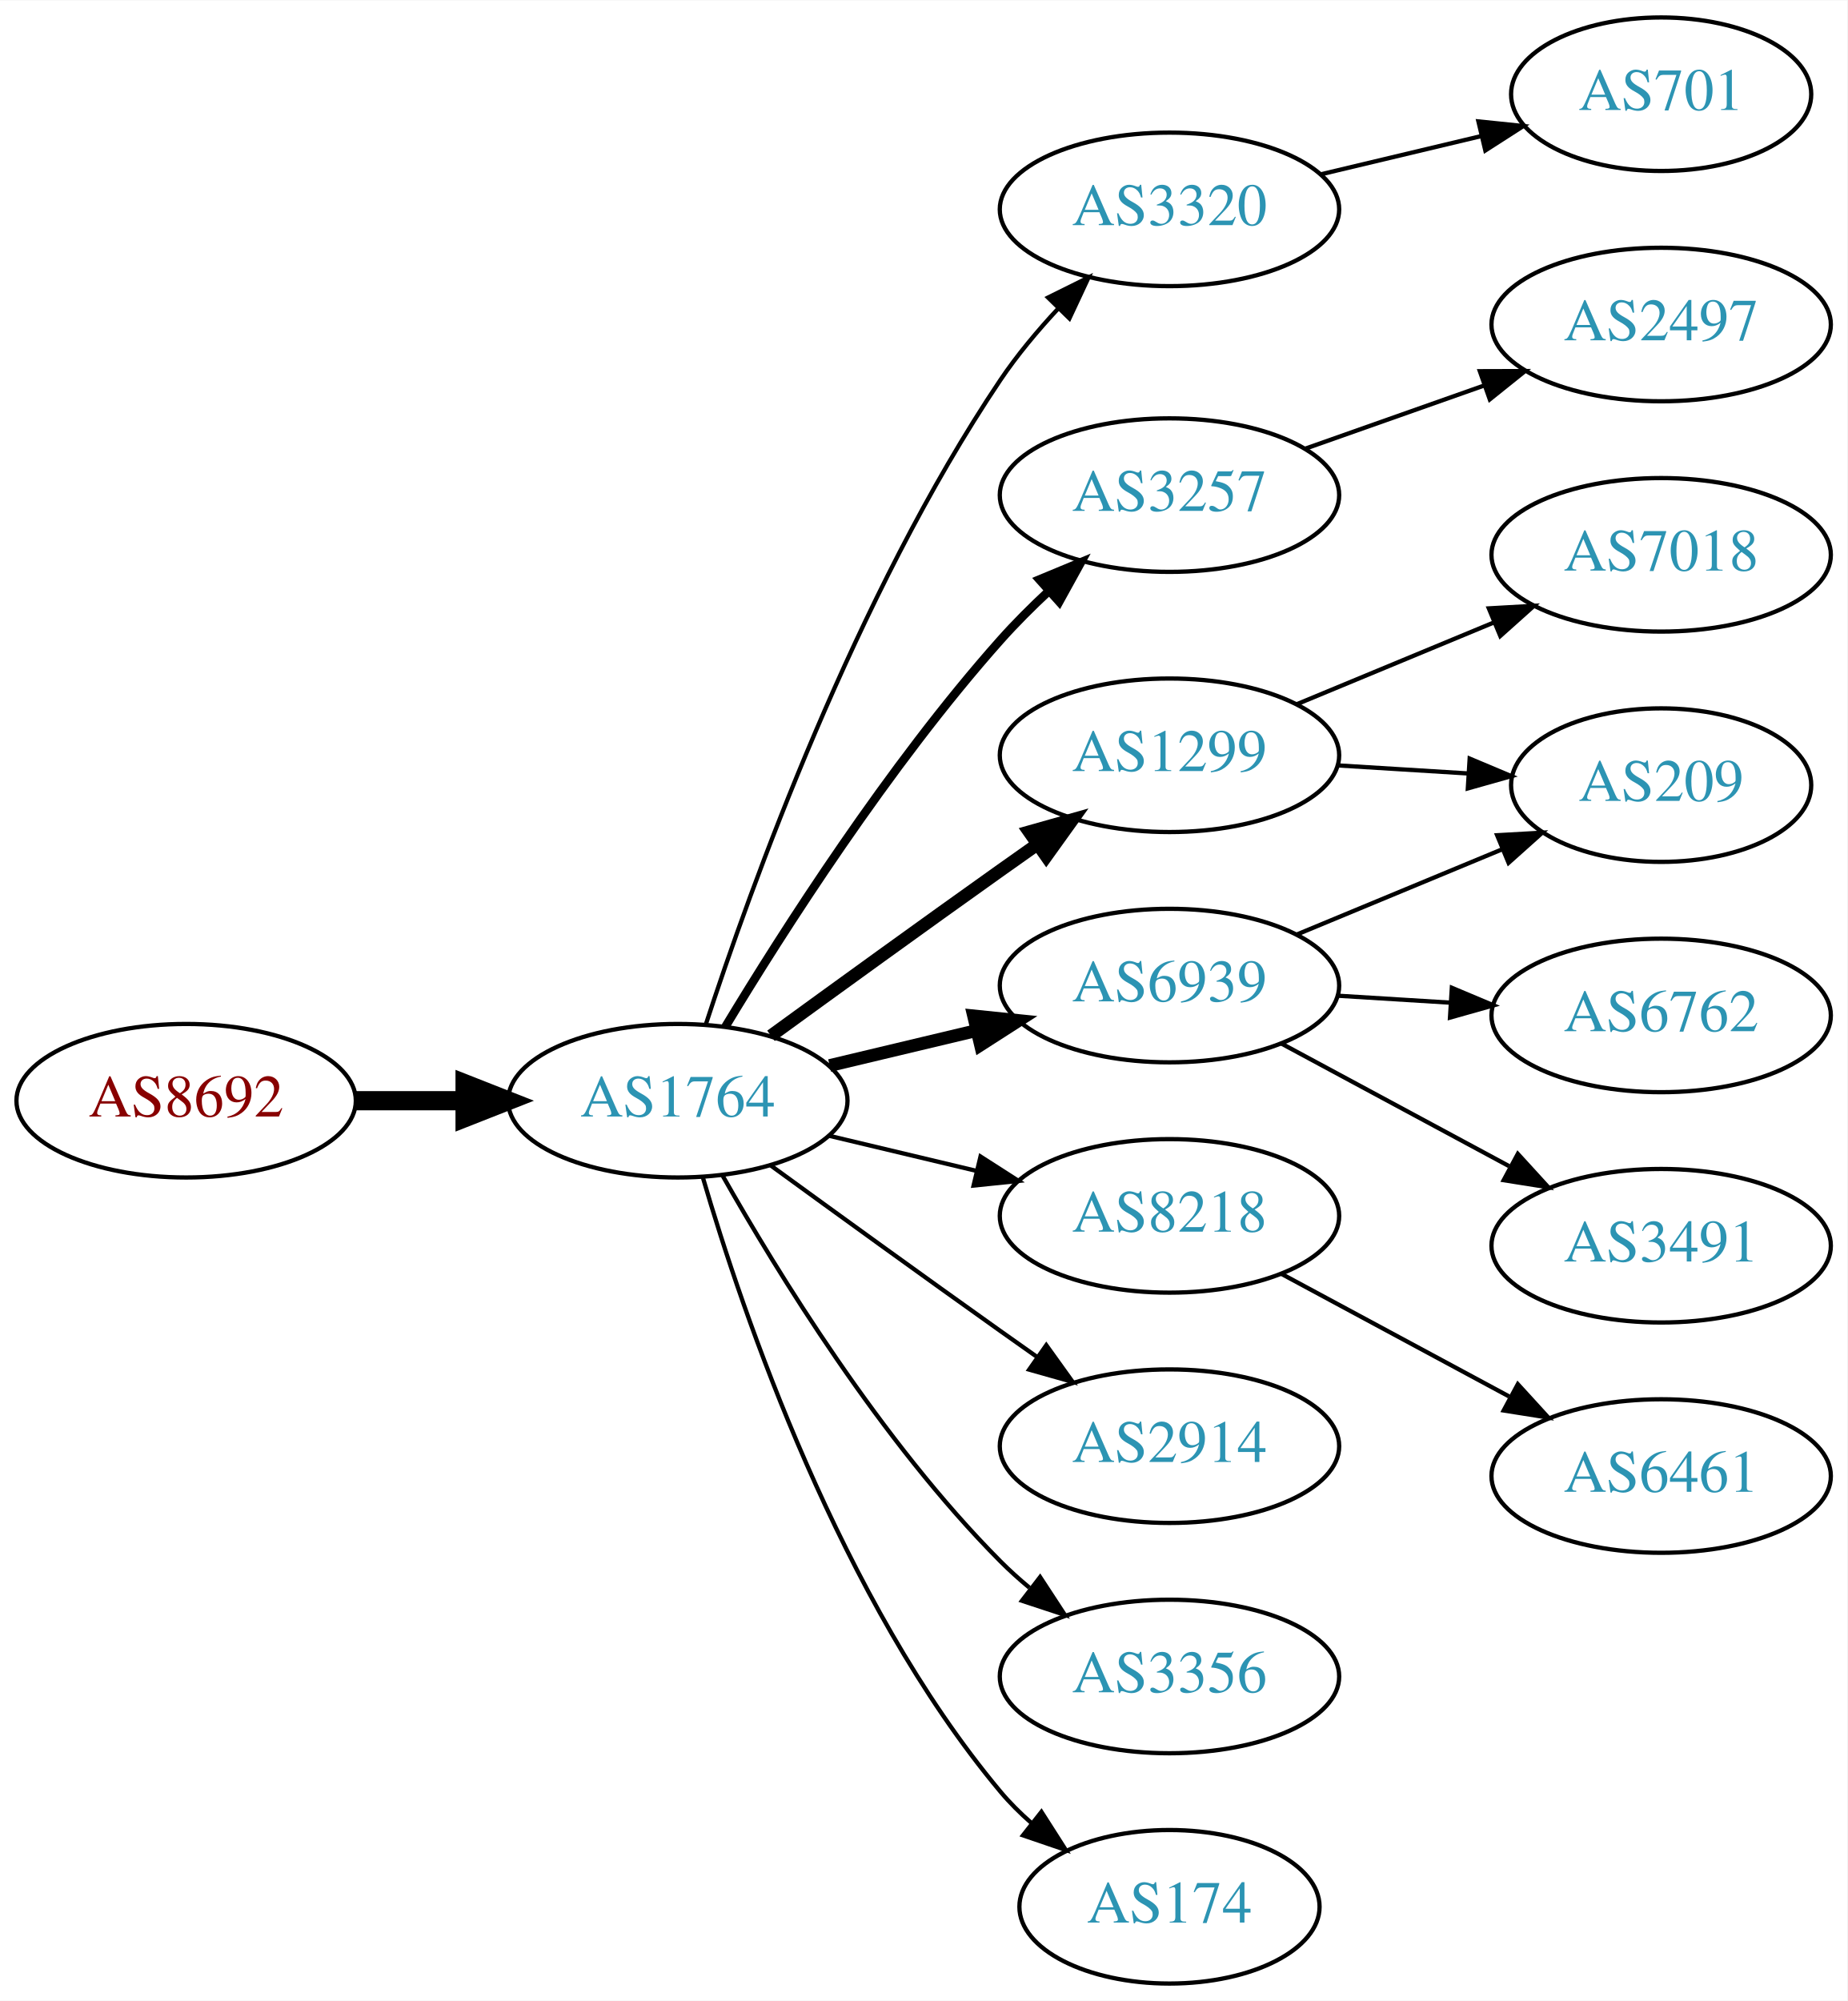
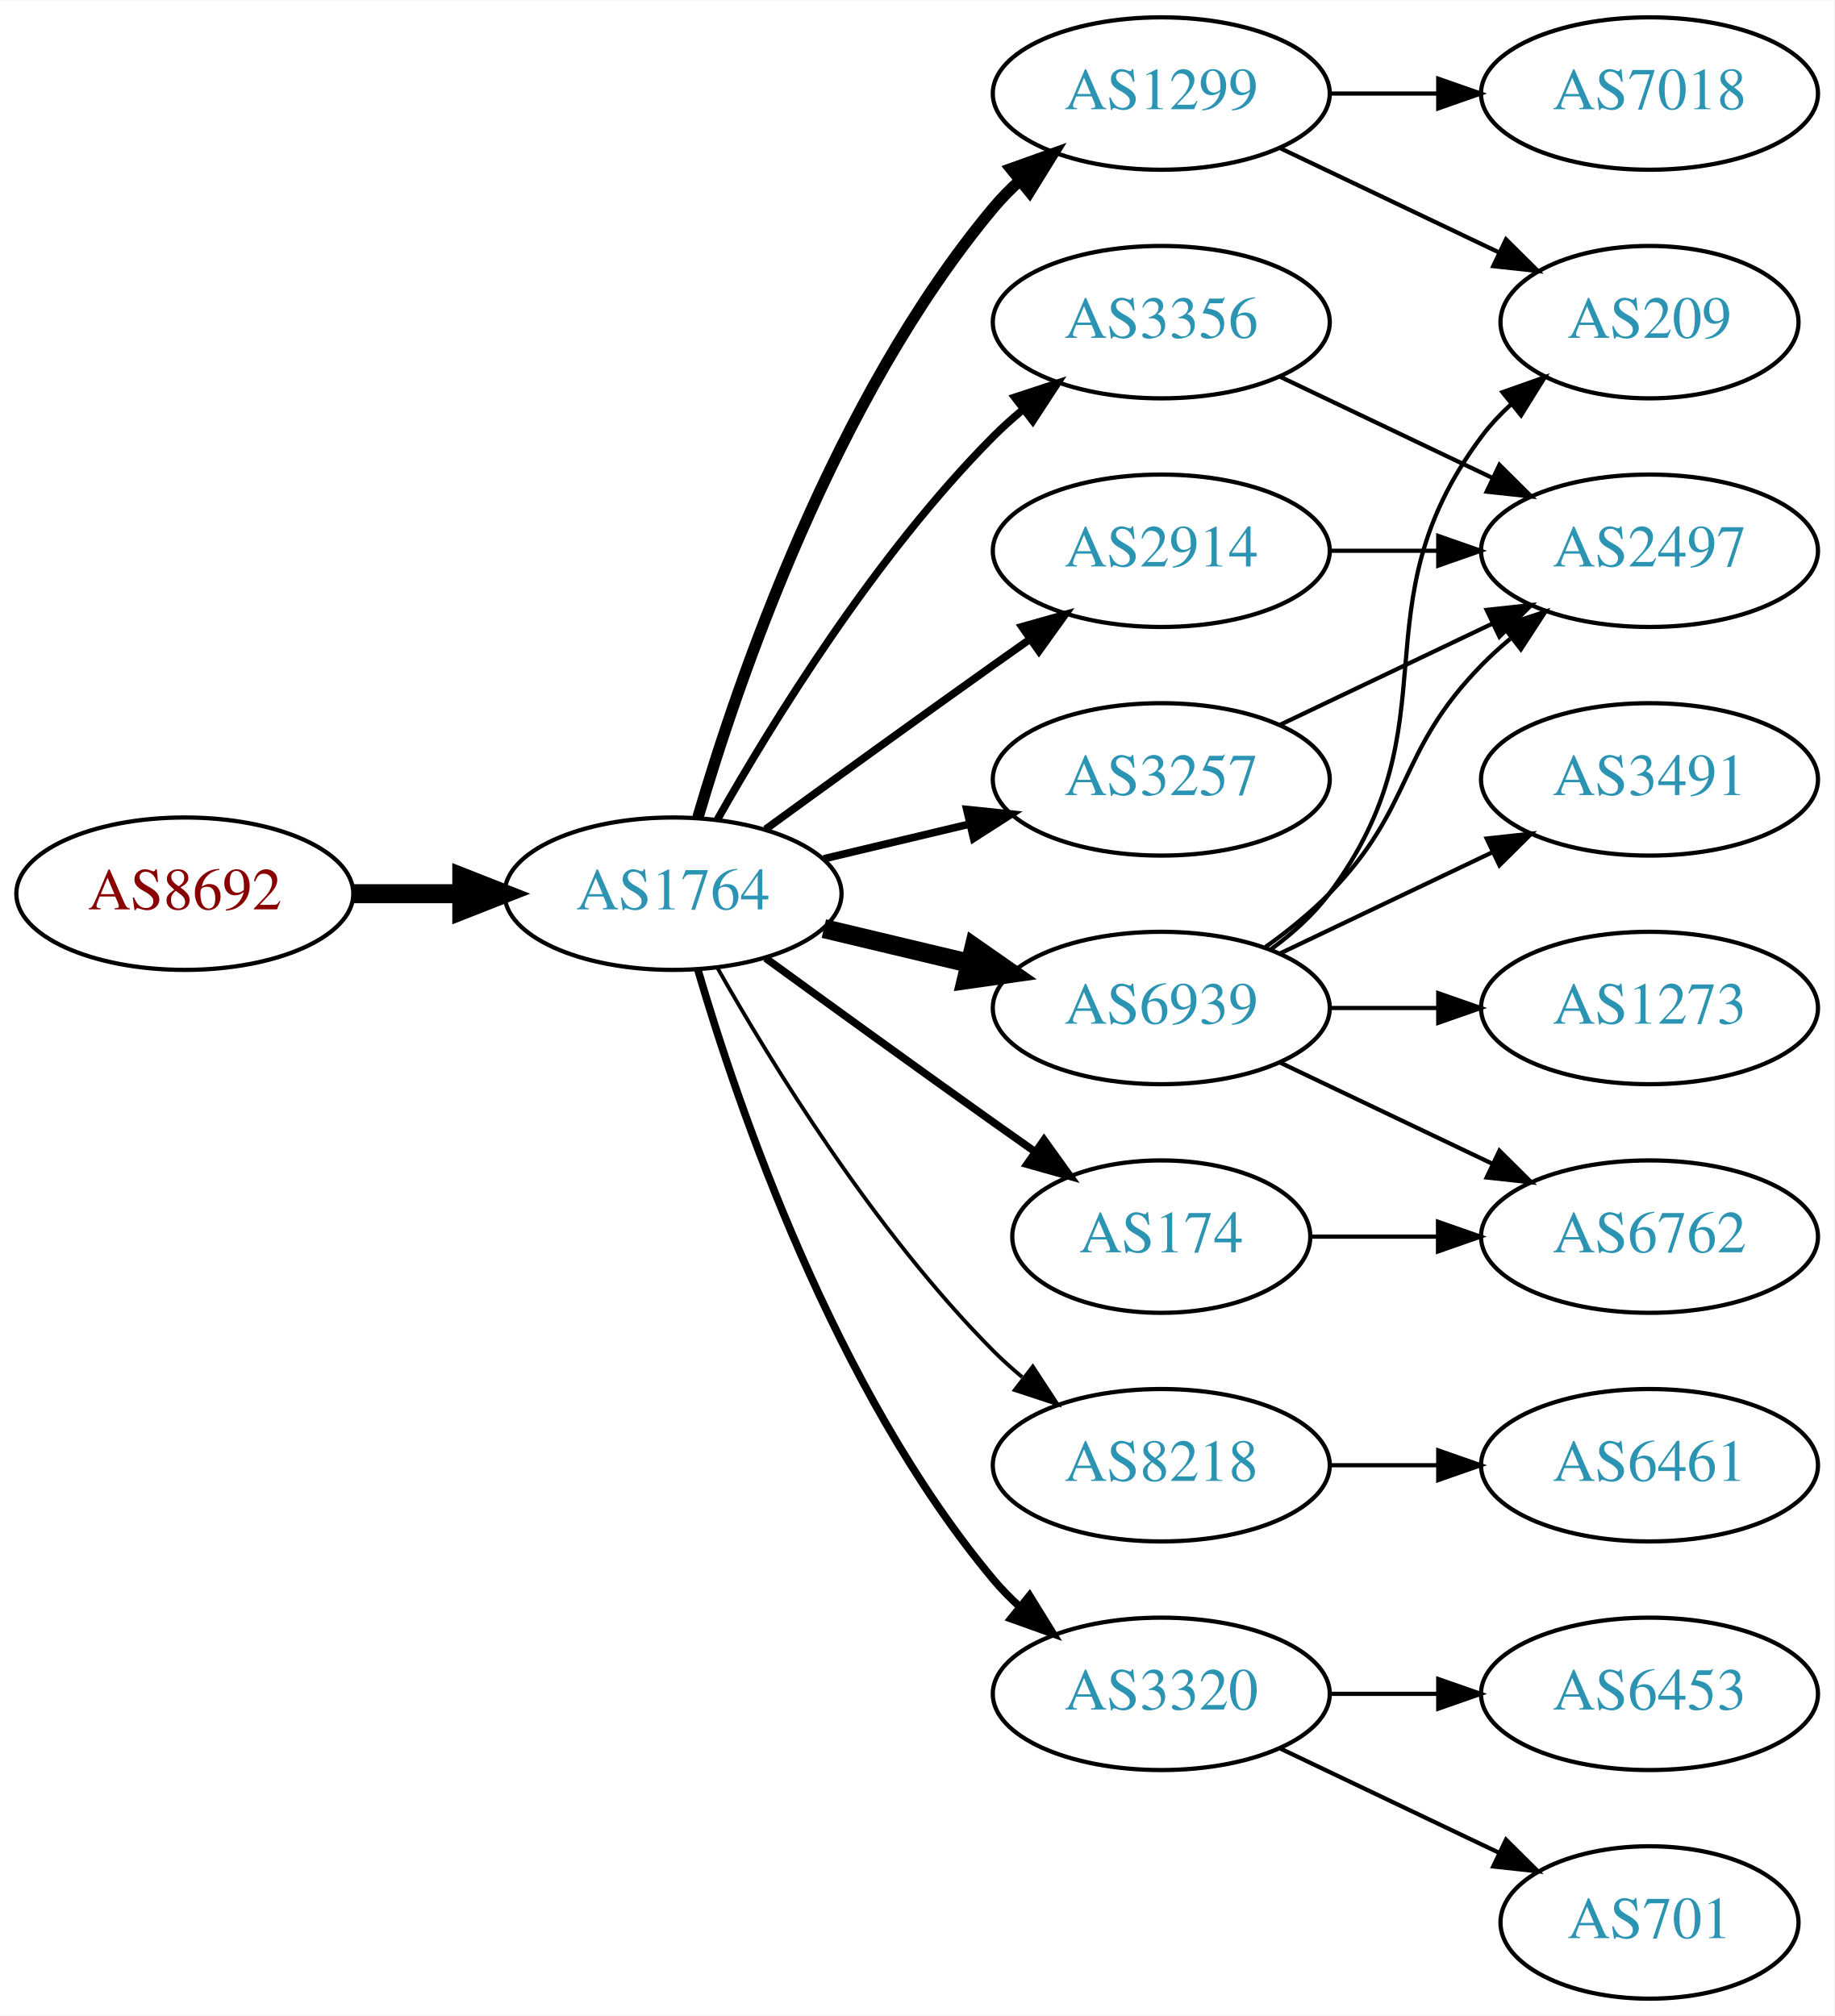
- <svg xmlns="http://www.w3.org/2000/svg" xmlns:xlink="http://www.w3.org/1999/xlink" width="433pt" height="469pt" viewBox="0.00 0.00 433.17 469.00">
-   <g id="graph0" class="graph" transform="scale(1 1) rotate(0) translate(4 465)">
-     <polygon fill="white" stroke="none" points="-4,4 -4,-465 429.172,-465 429.172,4 -4,4" />
+ <svg xmlns="http://www.w3.org/2000/svg" xmlns:xlink="http://www.w3.org/1999/xlink" width="433pt" height="476pt" viewBox="0.00 0.00 433.17 476.00">
+   <g id="graph0" class="graph" transform="scale(1 1) rotate(0) translate(4 472)">
+     <polygon fill="white" stroke="none" points="-4,4 -4,-472 429.172,-472 429.172,4 -4,4" />
    <g id="node1" class="node">
      <g id="a_node1">
        <a xlink:href="/asn/8692" xlink:title="AS8692 ~ Bundesrechenzentrum GmbH [AT]">
-           <ellipse fill="#ffffff" stroke="black" cx="39.647" cy="-207" rx="39.794" ry="18" />
-           <text text-anchor="middle" x="39.647" y="-203.3" font-family="Times,serif" font-size="14.00" fill="#880000">AS8692</text>
+           <ellipse fill="#ffffff" stroke="black" cx="39.647" cy="-261" rx="39.794" ry="18" />
+           <text text-anchor="middle" x="39.647" y="-257.3" font-family="Times,serif" font-size="14.00" fill="#880000">AS8692</text>
        </a>
      </g>
    </g>
    <g id="node2" class="node">
      <g id="a_node2">
        <a xlink:href="/asn/1764" xlink:title="AS1764 ~ NEXTLAYER-AS [AT]">
-           <ellipse fill="#ffffff" stroke="black" cx="154.939" cy="-207" rx="39.794" ry="18" />
-           <text text-anchor="middle" x="154.939" y="-203.3" font-family="Times,serif" font-size="14.00" fill="#2c94b3">AS1764</text>
+           <ellipse fill="#ffffff" stroke="black" cx="154.939" cy="-261" rx="39.794" ry="18" />
+           <text text-anchor="middle" x="154.939" y="-257.3" font-family="Times,serif" font-size="14.00" fill="#2c94b3">AS1764</text>
        </a>
      </g>
    </g>
    <g id="edge1" class="edge">
-       <path fill="none" stroke="black" stroke-width="4.5" d="M79.319,-207C87.522,-207 96.286,-207 104.818,-207" />
-       <polygon fill="black" stroke="black" stroke-width="4.5" points="105.057,-210.938 115.057,-207 105.057,-203.063 105.057,-210.938" />
+       <path fill="none" stroke="black" stroke-width="4.5" d="M79.319,-261C87.522,-261 96.286,-261 104.818,-261" />
+       <polygon fill="black" stroke="black" stroke-width="4.5" points="105.057,-264.938 115.057,-261 105.057,-257.063 105.057,-264.938" />
    </g>
    <g id="node3" class="node">
      <g id="a_node3">
        <a xlink:href="/asn/1299" xlink:title="AS1299 ~ Telia Carrier [EU]">
-           <ellipse fill="#ffffff" stroke="black" cx="270.232" cy="-288" rx="39.794" ry="18" />
-           <text text-anchor="middle" x="270.232" y="-284.3" font-family="Times,serif" font-size="14.00" fill="#2c94b3">AS1299</text>
+           <ellipse fill="#ffffff" stroke="black" cx="270.232" cy="-450" rx="39.794" ry="18" />
+           <text text-anchor="middle" x="270.232" y="-446.3" font-family="Times,serif" font-size="14.00" fill="#2c94b3">AS1299</text>
        </a>
      </g>
    </g>
    <g id="edge2" class="edge">
-       <path fill="none" stroke="black" stroke-width="3" d="M176.788,-222.222C191.722,-233.091 212.335,-248.025 230.586,-261 233.406,-263.005 236.349,-265.085 239.297,-267.159" />
-       <polygon fill="black" stroke="black" stroke-width="3" points="237.325,-270.05 247.522,-272.926 241.344,-264.319 237.325,-270.05" />
+       <path fill="none" stroke="black" stroke-width="2.7" d="M160.814,-279.002C170.127,-310.844 192.944,-377.981 230.586,-423 232.456,-425.237 234.554,-427.374 236.781,-429.396" />
+       <polygon fill="black" stroke="black" stroke-width="2.7" points="234.724,-432.234 244.7,-435.804 239.128,-426.793 234.724,-432.234" />
    </g>
    <g id="node4" class="node">
      <g id="a_node4">
-         <a xlink:href="/asn/3320" xlink:title="AS3320 ~ DTAG [DE]">
-           <ellipse fill="#ffffff" stroke="black" cx="270.232" cy="-416" rx="39.794" ry="18" />
-           <text text-anchor="middle" x="270.232" y="-412.3" font-family="Times,serif" font-size="14.00" fill="#2c94b3">AS3320</text>
+         <a xlink:href="/asn/3356" xlink:title="AS3356 ~ Level 3 Parent, LLC [US]">
+           <ellipse fill="#ffffff" stroke="black" cx="270.232" cy="-396" rx="39.794" ry="18" />
+           <text text-anchor="middle" x="270.232" y="-392.3" font-family="Times,serif" font-size="14.00" fill="#2c94b3">AS3356</text>
        </a>
      </g>
    </g>
    <g id="edge3" class="edge">
-       <path fill="none" stroke="black" d="M161.484,-224.823C171.931,-256.833 196.576,-325.43 230.586,-376 234.496,-381.814 239.295,-387.546 244.164,-392.775" />
-       <polygon fill="black" stroke="black" points="241.76,-395.323 251.253,-400.028 246.766,-390.43 241.76,-395.323" />
+       <path fill="none" stroke="black" stroke-width="1.8" d="M165.399,-278.49C178.181,-301.096 202.613,-340.886 230.586,-369 232.697,-371.121 234.993,-373.188 237.378,-375.171" />
+       <polygon fill="black" stroke="black" stroke-width="1.8" points="235.631,-378.242 245.694,-381.556 239.894,-372.69 235.631,-378.242" />
    </g>
    <g id="node5" class="node">
      <g id="a_node5">
-         <a xlink:href="/asn/3257" xlink:title="AS3257 ~ GTT [DE]">
-           <ellipse fill="#ffffff" stroke="black" cx="270.232" cy="-349" rx="39.794" ry="18" />
-           <text text-anchor="middle" x="270.232" y="-345.3" font-family="Times,serif" font-size="14.00" fill="#2c94b3">AS3257</text>
-         </a>
-       </g>
-     </g>
-     <g id="edge4" class="edge">
-       <path fill="none" stroke="black" stroke-width="2" d="M166.127,-224.406C179.502,-246.575 204.378,-285.539 230.586,-315 234.061,-318.906 237.965,-322.802 241.922,-326.489" />
-       <polygon fill="black" stroke="black" stroke-width="2" points="239.711,-329.207 249.496,-333.269 244.38,-323.992 239.711,-329.207" />
-     </g>
-     <g id="node6" class="node">
-       <g id="a_node6">
        <a xlink:href="/asn/6939" xlink:title="AS6939 ~ Hurricane Electric LLC [US]">
          <ellipse fill="#ffffff" stroke="black" cx="270.232" cy="-234" rx="39.794" ry="18" />
          <text text-anchor="middle" x="270.232" y="-230.3" font-family="Times,serif" font-size="14.00" fill="#2c94b3">AS6939</text>
        </a>
      </g>
    </g>
+     <g id="edge4" class="edge">
+       <path fill="none" stroke="black" stroke-width="4.5" d="M190.547,-252.752C201.418,-250.162 213.572,-247.265 225.015,-244.538" />
+       <polygon fill="black" stroke="black" stroke-width="4.5" points="226.022,-248.346 234.837,-242.197 224.197,-240.685 226.022,-248.346" />
+     </g>
+     <g id="node6" class="node">
+       <g id="a_node6">
+         <a xlink:href="/asn/8218" xlink:title="AS8218 ~ legacy Neotelecoms [FR]">
+           <ellipse fill="#ffffff" stroke="black" cx="270.232" cy="-126" rx="39.794" ry="18" />
+           <text text-anchor="middle" x="270.232" y="-122.3" font-family="Times,serif" font-size="14.00" fill="#2c94b3">AS8218</text>
+         </a>
+       </g>
+     </g>
    <g id="edge5" class="edge">
-       <path fill="none" stroke="black" stroke-width="3" d="M190.547,-215.248C201.418,-217.838 213.572,-220.735 225.015,-223.462" />
-       <polygon fill="black" stroke="black" stroke-width="3" points="224.298,-226.889 234.837,-225.803 225.921,-220.08 224.298,-226.889" />
+       <path fill="none" stroke="black" stroke-width="0.9" d="M165.399,-243.51C178.181,-220.904 202.613,-181.114 230.586,-153 232.697,-150.879 234.993,-148.812 237.378,-146.829" />
+       <polygon fill="black" stroke="black" stroke-width="0.9" points="239.894,-149.31 245.694,-140.444 235.631,-143.758 239.894,-149.31" />
    </g>
    <g id="node7" class="node">
      <g id="a_node7">
-         <a xlink:href="/asn/8218" xlink:title="AS8218 ~ legacy Neotelecoms [FR]">
-           <ellipse fill="#ffffff" stroke="black" cx="270.232" cy="-180" rx="39.794" ry="18" />
-           <text text-anchor="middle" x="270.232" y="-176.3" font-family="Times,serif" font-size="14.00" fill="#2c94b3">AS8218</text>
+         <a xlink:href="/asn/174" xlink:title="AS174 ~ Cogent Communications [US]">
+           <ellipse fill="#ffffff" stroke="black" cx="270.232" cy="-180" rx="35.194" ry="18" />
+           <text text-anchor="middle" x="270.232" y="-176.3" font-family="Times,serif" font-size="14.00" fill="#2c94b3">AS174</text>
        </a>
      </g>
    </g>
    <g id="edge6" class="edge">
-       <path fill="none" stroke="black" d="M190.547,-198.752C201.418,-196.162 213.572,-193.265 225.015,-190.538" />
-       <polygon fill="black" stroke="black" points="225.921,-193.92 234.837,-188.197 224.298,-187.111 225.921,-193.92" />
+       <path fill="none" stroke="black" stroke-width="1.8" d="M176.788,-245.778C191.722,-234.909 212.335,-219.975 230.586,-207 233.796,-204.718 237.165,-202.339 240.52,-199.982" />
+       <polygon fill="black" stroke="black" stroke-width="1.8" points="242.548,-202.834 248.73,-194.23 238.532,-197.101 242.548,-202.834" />
    </g>
    <g id="node8" class="node">
      <g id="a_node8">
-         <a xlink:href="/asn/2914" xlink:title="AS2914 ~ NTT America, Inc. [US]">
-           <ellipse fill="#ffffff" stroke="black" cx="270.232" cy="-126" rx="39.794" ry="18" />
-           <text text-anchor="middle" x="270.232" y="-122.3" font-family="Times,serif" font-size="14.00" fill="#2c94b3">AS2914</text>
+         <a xlink:href="/asn/3320" xlink:title="AS3320 ~ DTAG [DE]">
+           <ellipse fill="#ffffff" stroke="black" cx="270.232" cy="-72" rx="39.794" ry="18" />
+           <text text-anchor="middle" x="270.232" y="-68.3" font-family="Times,serif" font-size="14.00" fill="#2c94b3">AS3320</text>
        </a>
      </g>
    </g>
    <g id="edge7" class="edge">
-       <path fill="none" stroke="black" d="M176.788,-191.778C191.722,-180.909 212.335,-165.975 230.586,-153 233.406,-150.995 236.349,-148.915 239.297,-146.841" />
-       <polygon fill="black" stroke="black" points="241.344,-149.681 247.522,-141.074 237.325,-143.95 241.344,-149.681" />
+       <path fill="none" stroke="black" stroke-width="1.8" d="M160.814,-242.998C170.127,-211.156 192.944,-144.019 230.586,-99 232.456,-96.763 234.554,-94.626 236.781,-92.604" />
+       <polygon fill="black" stroke="black" stroke-width="1.8" points="239.128,-95.207 244.7,-86.196 234.724,-89.766 239.128,-95.207" />
    </g>
    <g id="node9" class="node">
      <g id="a_node9">
-         <a xlink:href="/asn/3356" xlink:title="AS3356 ~ Level 3 Parent, LLC [US]">
-           <ellipse fill="#ffffff" stroke="black" cx="270.232" cy="-72" rx="39.794" ry="18" />
-           <text text-anchor="middle" x="270.232" y="-68.3" font-family="Times,serif" font-size="14.00" fill="#2c94b3">AS3356</text>
+         <a xlink:href="/asn/2914" xlink:title="AS2914 ~ NTT America, Inc. [US]">
+           <ellipse fill="#ffffff" stroke="black" cx="270.232" cy="-342" rx="39.794" ry="18" />
+           <text text-anchor="middle" x="270.232" y="-338.3" font-family="Times,serif" font-size="14.00" fill="#2c94b3">AS2914</text>
        </a>
      </g>
    </g>
    <g id="edge8" class="edge">
-       <path fill="none" stroke="black" d="M165.399,-189.51C178.181,-166.904 202.613,-127.114 230.586,-99 232.697,-96.879 234.993,-94.812 237.378,-92.829" />
-       <polygon fill="black" stroke="black" points="239.894,-95.31 245.694,-86.444 235.631,-89.758 239.894,-95.31" />
+       <path fill="none" stroke="black" stroke-width="1.8" d="M176.788,-276.222C191.722,-287.091 212.335,-302.025 230.586,-315 233.406,-317.005 236.349,-319.085 239.297,-321.159" />
+       <polygon fill="black" stroke="black" stroke-width="1.8" points="237.325,-324.05 247.522,-326.926 241.344,-318.319 237.325,-324.05" />
    </g>
    <g id="node10" class="node">
      <g id="a_node10">
-         <a xlink:href="/asn/174" xlink:title="AS174 ~ Cogent Communications [US]">
-           <ellipse fill="#ffffff" stroke="black" cx="270.232" cy="-18" rx="35.194" ry="18" />
-           <text text-anchor="middle" x="270.232" y="-14.3" font-family="Times,serif" font-size="14.00" fill="#2c94b3">AS174</text>
+         <a xlink:href="/asn/3257" xlink:title="AS3257 ~ GTT [DE]">
+           <ellipse fill="#ffffff" stroke="black" cx="270.232" cy="-288" rx="39.794" ry="18" />
+           <text text-anchor="middle" x="270.232" y="-284.3" font-family="Times,serif" font-size="14.00" fill="#2c94b3">AS3257</text>
        </a>
      </g>
    </g>
    <g id="edge9" class="edge">
-       <path fill="none" stroke="black" d="M160.814,-188.998C170.127,-157.156 192.944,-90.019 230.586,-45 232.738,-42.426 235.193,-39.983 237.797,-37.697" />
-       <polygon fill="black" stroke="black" points="240.204,-40.257 245.908,-31.328 235.881,-34.751 240.204,-40.257" />
+       <path fill="none" stroke="black" stroke-width="1.8" d="M190.547,-269.248C201.418,-271.838 213.572,-274.735 225.015,-277.462" />
+       <polygon fill="black" stroke="black" stroke-width="1.8" points="224.298,-280.889 234.837,-279.803 225.921,-274.08 224.298,-280.889" />
+     </g>
+     <g id="node14" class="node">
+       <g id="a_node14">
+         <a xlink:href="/asn/209" xlink:title="AS209 ~ CenturyLink Communications, LLC [US]">
+           <ellipse fill="#ffffff" stroke="black" cx="385.525" cy="-396" rx="35.194" ry="18" />
+           <text text-anchor="middle" x="385.525" y="-392.3" font-family="Times,serif" font-size="14.00" fill="#2c94b3">AS209</text>
+         </a>
+       </g>
+     </g>
+     <g id="edge18" class="edge">
+       <path fill="none" stroke="black" d="M298.369,-437.066C313.801,-429.71 333.286,-420.423 349.821,-412.541" />
+       <polygon fill="black" stroke="black" points="351.642,-415.551 359.163,-408.089 348.63,-409.232 351.642,-415.551" />
+     </g>
+     <g id="node17" class="node">
+       <g id="a_node17">
+         <a xlink:href="/asn/7018" xlink:title="AS7018 ~ AT&amp;T Services, Inc. [US]">
+           <ellipse fill="#ffffff" stroke="black" cx="385.525" cy="-450" rx="39.794" ry="18" />
+           <text text-anchor="middle" x="385.525" y="-446.3" font-family="Times,serif" font-size="14.00" fill="#2c94b3">AS7018</text>
+         </a>
+       </g>
+     </g>
+     <g id="edge17" class="edge">
+       <path fill="none" stroke="black" d="M309.905,-450C318.108,-450 326.872,-450 335.404,-450" />
+       <polygon fill="black" stroke="black" points="335.643,-453.5 345.643,-450 335.643,-446.5 335.643,-453.5" />
    </g>
    <g id="node11" class="node">
      <g id="a_node11">
-         <a xlink:href="/asn/7018" xlink:title="AS7018 ~ AT&amp;T Services, Inc. [US]">
-           <ellipse fill="#ffffff" stroke="black" cx="385.525" cy="-335" rx="39.794" ry="18" />
-           <text text-anchor="middle" x="385.525" y="-331.3" font-family="Times,serif" font-size="14.00" fill="#2c94b3">AS7018</text>
+         <a xlink:href="/asn/2497" xlink:title="AS2497 ~ Internet Initiative Japan Inc. [JP]">
+           <ellipse fill="#ffffff" stroke="black" cx="385.525" cy="-342" rx="39.794" ry="18" />
+           <text text-anchor="middle" x="385.525" y="-338.3" font-family="Times,serif" font-size="14.00" fill="#2c94b3">AS2497</text>
        </a>
      </g>
    </g>
    <g id="edge10" class="edge">
-       <path fill="none" stroke="black" d="M300.114,-299.982C314.097,-305.782 331.077,-312.827 346.132,-319.072" />
-       <polygon fill="black" stroke="black" points="345.118,-322.441 355.696,-323.04 347.801,-315.975 345.118,-322.441" />
+       <path fill="none" stroke="black" d="M298.369,-383.066C313.363,-375.919 332.184,-366.948 348.407,-359.215" />
+       <polygon fill="black" stroke="black" points="350.089,-362.291 357.61,-354.829 347.077,-355.972 350.089,-362.291" />
+     </g>
+     <g id="edge13" class="edge">
+       <path fill="none" stroke="black" d="M294.826,-248.389C300.082,-252.148 305.414,-256.437 309.879,-261 330.051,-281.617 325.706,-294.383 345.879,-315 347.972,-317.139 350.255,-319.218 352.632,-321.21" />
+       <polygon fill="black" stroke="black" points="350.875,-324.275 360.931,-327.611 355.15,-318.732 350.875,-324.275" />
    </g>
    <g id="node12" class="node">
      <g id="a_node12">
-         <a xlink:href="/asn/209" xlink:title="AS209 ~ CenturyLink Communications, LLC [US]">
-           <ellipse fill="#ffffff" stroke="black" cx="385.525" cy="-281" rx="35.194" ry="18" />
-           <text text-anchor="middle" x="385.525" y="-277.3" font-family="Times,serif" font-size="14.00" fill="#2c94b3">AS209</text>
+         <a xlink:href="/asn/6762" xlink:title="AS6762 ~ TELECOM ITALIA SPARKLE S.p.A. [IT]">
+           <ellipse fill="#ffffff" stroke="black" cx="385.525" cy="-180" rx="39.794" ry="18" />
+           <text text-anchor="middle" x="385.525" y="-176.3" font-family="Times,serif" font-size="14.00" fill="#2c94b3">AS6762</text>
        </a>
      </g>
    </g>
    <g id="edge11" class="edge">
-       <path fill="none" stroke="black" d="M309.588,-285.63C319.403,-285.024 330.038,-284.367 340.129,-283.743" />
-       <polygon fill="black" stroke="black" points="340.625,-287.219 350.39,-283.109 340.193,-280.233 340.625,-287.219" />
+       <path fill="none" stroke="black" d="M298.369,-221.066C313.363,-213.919 332.184,-204.948 348.407,-197.215" />
+       <polygon fill="black" stroke="black" points="350.089,-200.291 357.61,-192.829 347.077,-193.972 350.089,-200.291" />
    </g>
    <g id="node13" class="node">
      <g id="a_node13">
-         <a xlink:href="/asn/701" xlink:title="AS701 ~ UUNET [US]">
-           <ellipse fill="#ffffff" stroke="black" cx="385.525" cy="-443" rx="35.194" ry="18" />
-           <text text-anchor="middle" x="385.525" y="-439.3" font-family="Times,serif" font-size="14.00" fill="#2c94b3">AS701</text>
+         <a xlink:href="/asn/1273" xlink:title="AS1273 ~ Vodafone Group PLC [EU]">
+           <ellipse fill="#ffffff" stroke="black" cx="385.525" cy="-234" rx="39.794" ry="18" />
+           <text text-anchor="middle" x="385.525" y="-230.3" font-family="Times,serif" font-size="14.00" fill="#2c94b3">AS1273</text>
        </a>
      </g>
    </g>
    <g id="edge12" class="edge">
-       <path fill="none" stroke="black" d="M305.84,-424.248C317.634,-427.058 330.939,-430.229 343.206,-433.153" />
-       <polygon fill="black" stroke="black" points="342.672,-436.624 353.211,-435.537 344.295,-429.814 342.672,-436.624" />
-     </g>
-     <g id="node14" class="node">
-       <g id="a_node14">
-         <a xlink:href="/asn/2497" xlink:title="AS2497 ~ Internet Initiative Japan Inc. [JP]">
-           <ellipse fill="#ffffff" stroke="black" cx="385.525" cy="-389" rx="39.794" ry="18" />
-           <text text-anchor="middle" x="385.525" y="-385.3" font-family="Times,serif" font-size="14.00" fill="#2c94b3">AS2497</text>
-         </a>
-       </g>
-     </g>
-     <g id="edge13" class="edge">
-       <path fill="none" stroke="black" d="M302.19,-359.93C315.054,-364.472 330.16,-369.805 343.896,-374.655" />
-       <polygon fill="black" stroke="black" points="343.01,-378.054 353.605,-378.083 345.341,-371.453 343.01,-378.054" />
-     </g>
-     <g id="edge16" class="edge">
-       <path fill="none" stroke="black" d="M300.114,-245.982C314.773,-252.063 332.726,-259.511 348.302,-265.973" />
-       <polygon fill="black" stroke="black" points="347.064,-269.248 357.642,-269.847 349.746,-262.782 347.064,-269.248" />
+       <path fill="none" stroke="black" d="M309.905,-234C318.108,-234 326.872,-234 335.404,-234" />
+       <polygon fill="black" stroke="black" points="335.643,-237.5 345.643,-234 335.643,-230.5 335.643,-237.5" />
+     </g>
+     <g id="edge14" class="edge">
+       <path fill="none" stroke="black" d="M296.163,-247.882C301.239,-251.611 306.157,-256.016 309.879,-261 340.15,-301.542 315.607,-328.458 345.879,-369 347.887,-371.689 350.242,-374.209 352.784,-376.546" />
+       <polygon fill="black" stroke="black" points="350.812,-379.452 360.799,-382.989 355.198,-373.996 350.812,-379.452" />
    </g>
    <g id="node15" class="node">
      <g id="a_node15">
        <a xlink:href="/asn/3491" xlink:title="AS3491 ~ PCCW Global, Inc. [US]">
-           <ellipse fill="#ffffff" stroke="black" cx="385.525" cy="-173" rx="39.794" ry="18" />
-           <text text-anchor="middle" x="385.525" y="-169.3" font-family="Times,serif" font-size="14.00" fill="#2c94b3">AS3491</text>
-         </a>
-       </g>
-     </g>
-     <g id="edge14" class="edge">
-       <path fill="none" stroke="black" d="M296.376,-220.462C312.107,-211.992 332.591,-200.963 349.853,-191.669" />
-       <polygon fill="black" stroke="black" points="351.915,-194.533 359.061,-186.711 348.596,-188.37 351.915,-194.533" />
+           <ellipse fill="#ffffff" stroke="black" cx="385.525" cy="-288" rx="39.794" ry="18" />
+           <text text-anchor="middle" x="385.525" y="-284.3" font-family="Times,serif" font-size="14.00" fill="#2c94b3">AS3491</text>
+         </a>
+       </g>
+     </g>
+     <g id="edge15" class="edge">
+       <path fill="none" stroke="black" d="M298.369,-246.934C313.363,-254.081 332.184,-263.052 348.407,-270.785" />
+       <polygon fill="black" stroke="black" points="347.077,-274.028 357.61,-275.171 350.089,-267.709 347.077,-274.028" />
    </g>
    <g id="node16" class="node">
      <g id="a_node16">
-         <a xlink:href="/asn/6762" xlink:title="AS6762 ~ TELECOM ITALIA SPARKLE S.p.A. [IT]">
-           <ellipse fill="#ffffff" stroke="black" cx="385.525" cy="-227" rx="39.794" ry="18" />
-           <text text-anchor="middle" x="385.525" y="-223.3" font-family="Times,serif" font-size="14.00" fill="#2c94b3">AS6762</text>
-         </a>
-       </g>
-     </g>
-     <g id="edge15" class="edge">
-       <path fill="none" stroke="black" d="M309.588,-231.63C318.078,-231.106 327.181,-230.543 336.015,-229.997" />
-       <polygon fill="black" stroke="black" points="336.444,-233.478 346.209,-229.367 336.012,-226.491 336.444,-233.478" />
-     </g>
-     <g id="node17" class="node">
-       <g id="a_node17">
        <a xlink:href="/asn/6461" xlink:title="AS6461 ~ Zayo Bandwidth [US]">
-           <ellipse fill="#ffffff" stroke="black" cx="385.525" cy="-119" rx="39.794" ry="18" />
-           <text text-anchor="middle" x="385.525" y="-115.3" font-family="Times,serif" font-size="14.00" fill="#2c94b3">AS6461</text>
-         </a>
-       </g>
-     </g>
-     <g id="edge17" class="edge">
-       <path fill="none" stroke="black" d="M296.376,-166.462C312.107,-157.992 332.591,-146.963 349.853,-137.669" />
-       <polygon fill="black" stroke="black" points="351.915,-140.533 359.061,-132.711 348.596,-134.37 351.915,-140.533" />
+           <ellipse fill="#ffffff" stroke="black" cx="385.525" cy="-126" rx="39.794" ry="18" />
+           <text text-anchor="middle" x="385.525" y="-122.3" font-family="Times,serif" font-size="14.00" fill="#2c94b3">AS6461</text>
+         </a>
+       </g>
+     </g>
+     <g id="edge16" class="edge">
+       <path fill="none" stroke="black" d="M309.905,-126C318.108,-126 326.872,-126 335.404,-126" />
+       <polygon fill="black" stroke="black" points="335.643,-129.5 345.643,-126 335.643,-122.5 335.643,-129.5" />
+     </g>
+     <g id="edge19" class="edge">
+       <path fill="none" stroke="black" d="M305.531,-180C314.909,-180 325.259,-180 335.294,-180" />
+       <polygon fill="black" stroke="black" points="335.582,-183.5 345.582,-180 335.582,-176.5 335.582,-183.5" />
+     </g>
+     <g id="node18" class="node">
+       <g id="a_node18">
+         <a xlink:href="/asn/701" xlink:title="AS701 ~ UUNET [US]">
+           <ellipse fill="#ffffff" stroke="black" cx="385.525" cy="-18" rx="35.194" ry="18" />
+           <text text-anchor="middle" x="385.525" y="-14.3" font-family="Times,serif" font-size="14.00" fill="#2c94b3">AS701</text>
+         </a>
+       </g>
+     </g>
+     <g id="edge20" class="edge">
+       <path fill="none" stroke="black" d="M298.369,-59.066C313.801,-51.71 333.286,-42.423 349.821,-34.541" />
+       <polygon fill="black" stroke="black" points="351.642,-37.551 359.163,-30.089 348.63,-31.232 351.642,-37.551" />
+     </g>
+     <g id="node19" class="node">
+       <g id="a_node19">
+         <a xlink:href="/asn/6453" xlink:title="AS6453 ~ TATA COMMUNICATIONS (AMERICA) INC [US]">
+           <ellipse fill="#ffffff" stroke="black" cx="385.525" cy="-72" rx="39.794" ry="18" />
+           <text text-anchor="middle" x="385.525" y="-68.3" font-family="Times,serif" font-size="14.00" fill="#2c94b3">AS6453</text>
+         </a>
+       </g>
+     </g>
+     <g id="edge21" class="edge">
+       <path fill="none" stroke="black" d="M309.905,-72C318.108,-72 326.872,-72 335.404,-72" />
+       <polygon fill="black" stroke="black" points="335.643,-75.5 345.643,-72 335.643,-68.5 335.643,-75.5" />
+     </g>
+     <g id="edge22" class="edge">
+       <path fill="none" stroke="black" d="M309.905,-342C318.108,-342 326.872,-342 335.404,-342" />
+       <polygon fill="black" stroke="black" points="335.643,-345.5 345.643,-342 335.643,-338.5 335.643,-345.5" />
+     </g>
+     <g id="edge23" class="edge">
+       <path fill="none" stroke="black" d="M298.369,-300.934C313.363,-308.081 332.184,-317.052 348.407,-324.785" />
+       <polygon fill="black" stroke="black" points="347.077,-328.028 357.61,-329.171 350.089,-321.709 347.077,-328.028" />
    </g>
  </g>
</svg>
